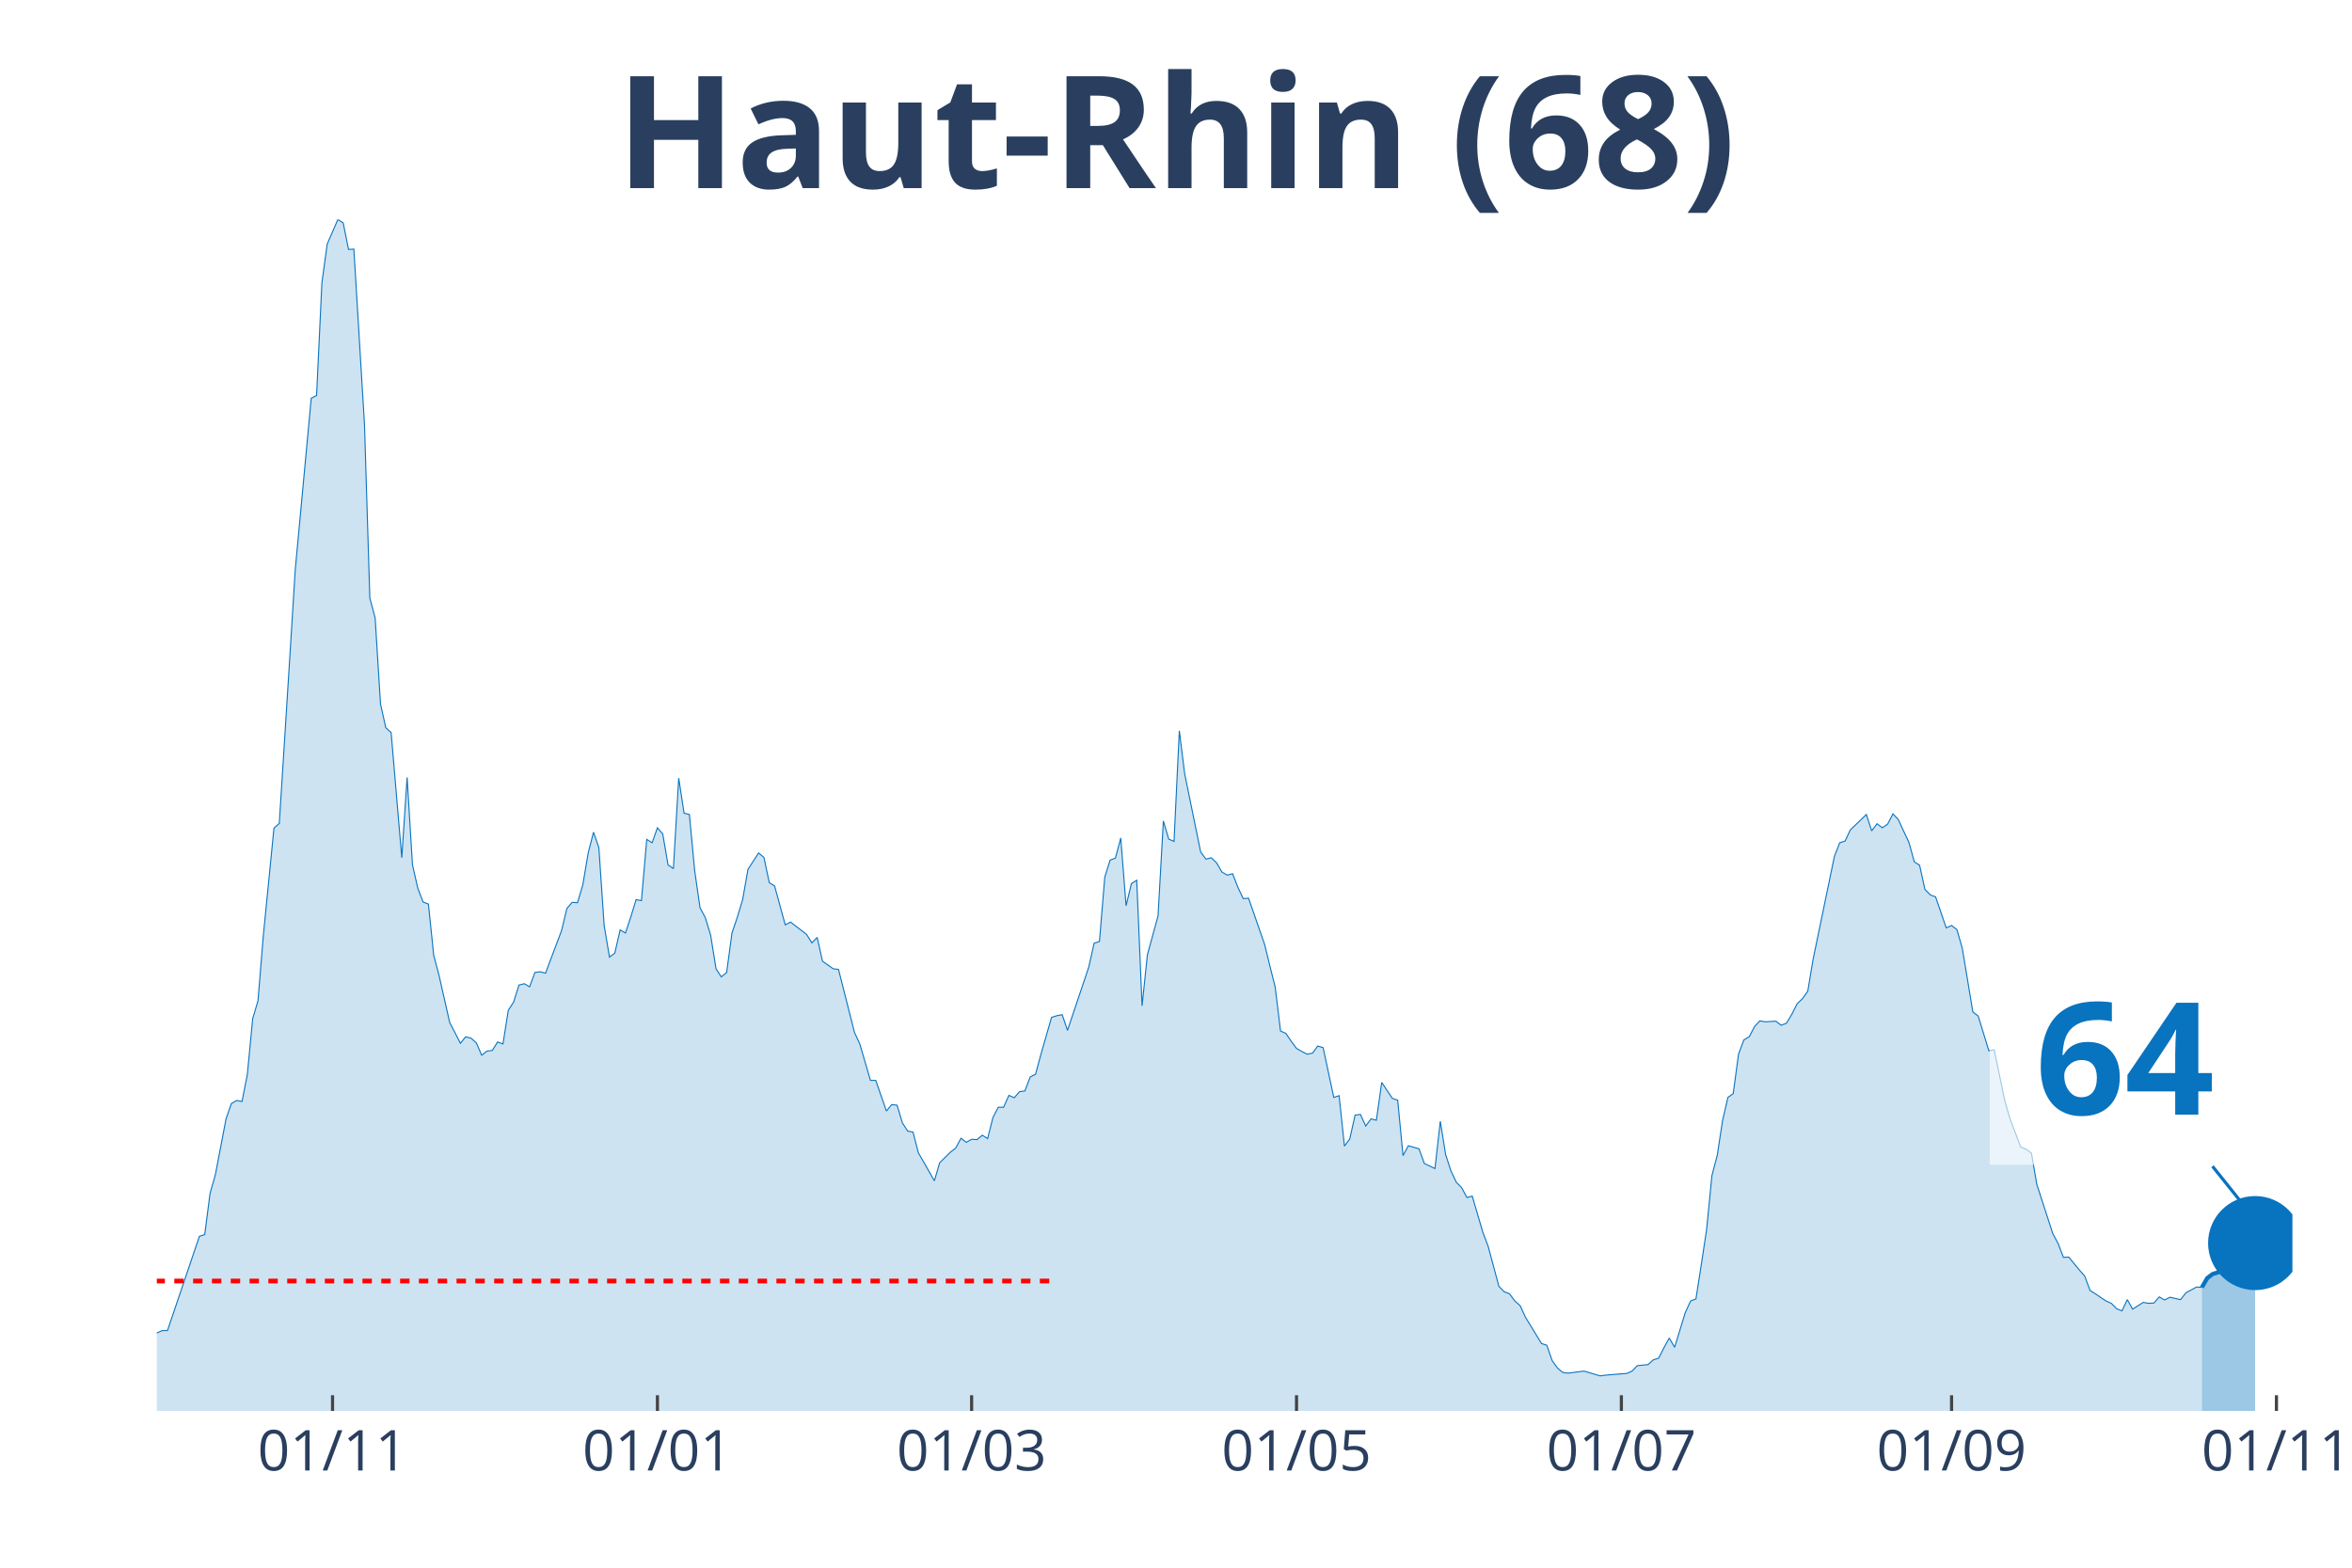
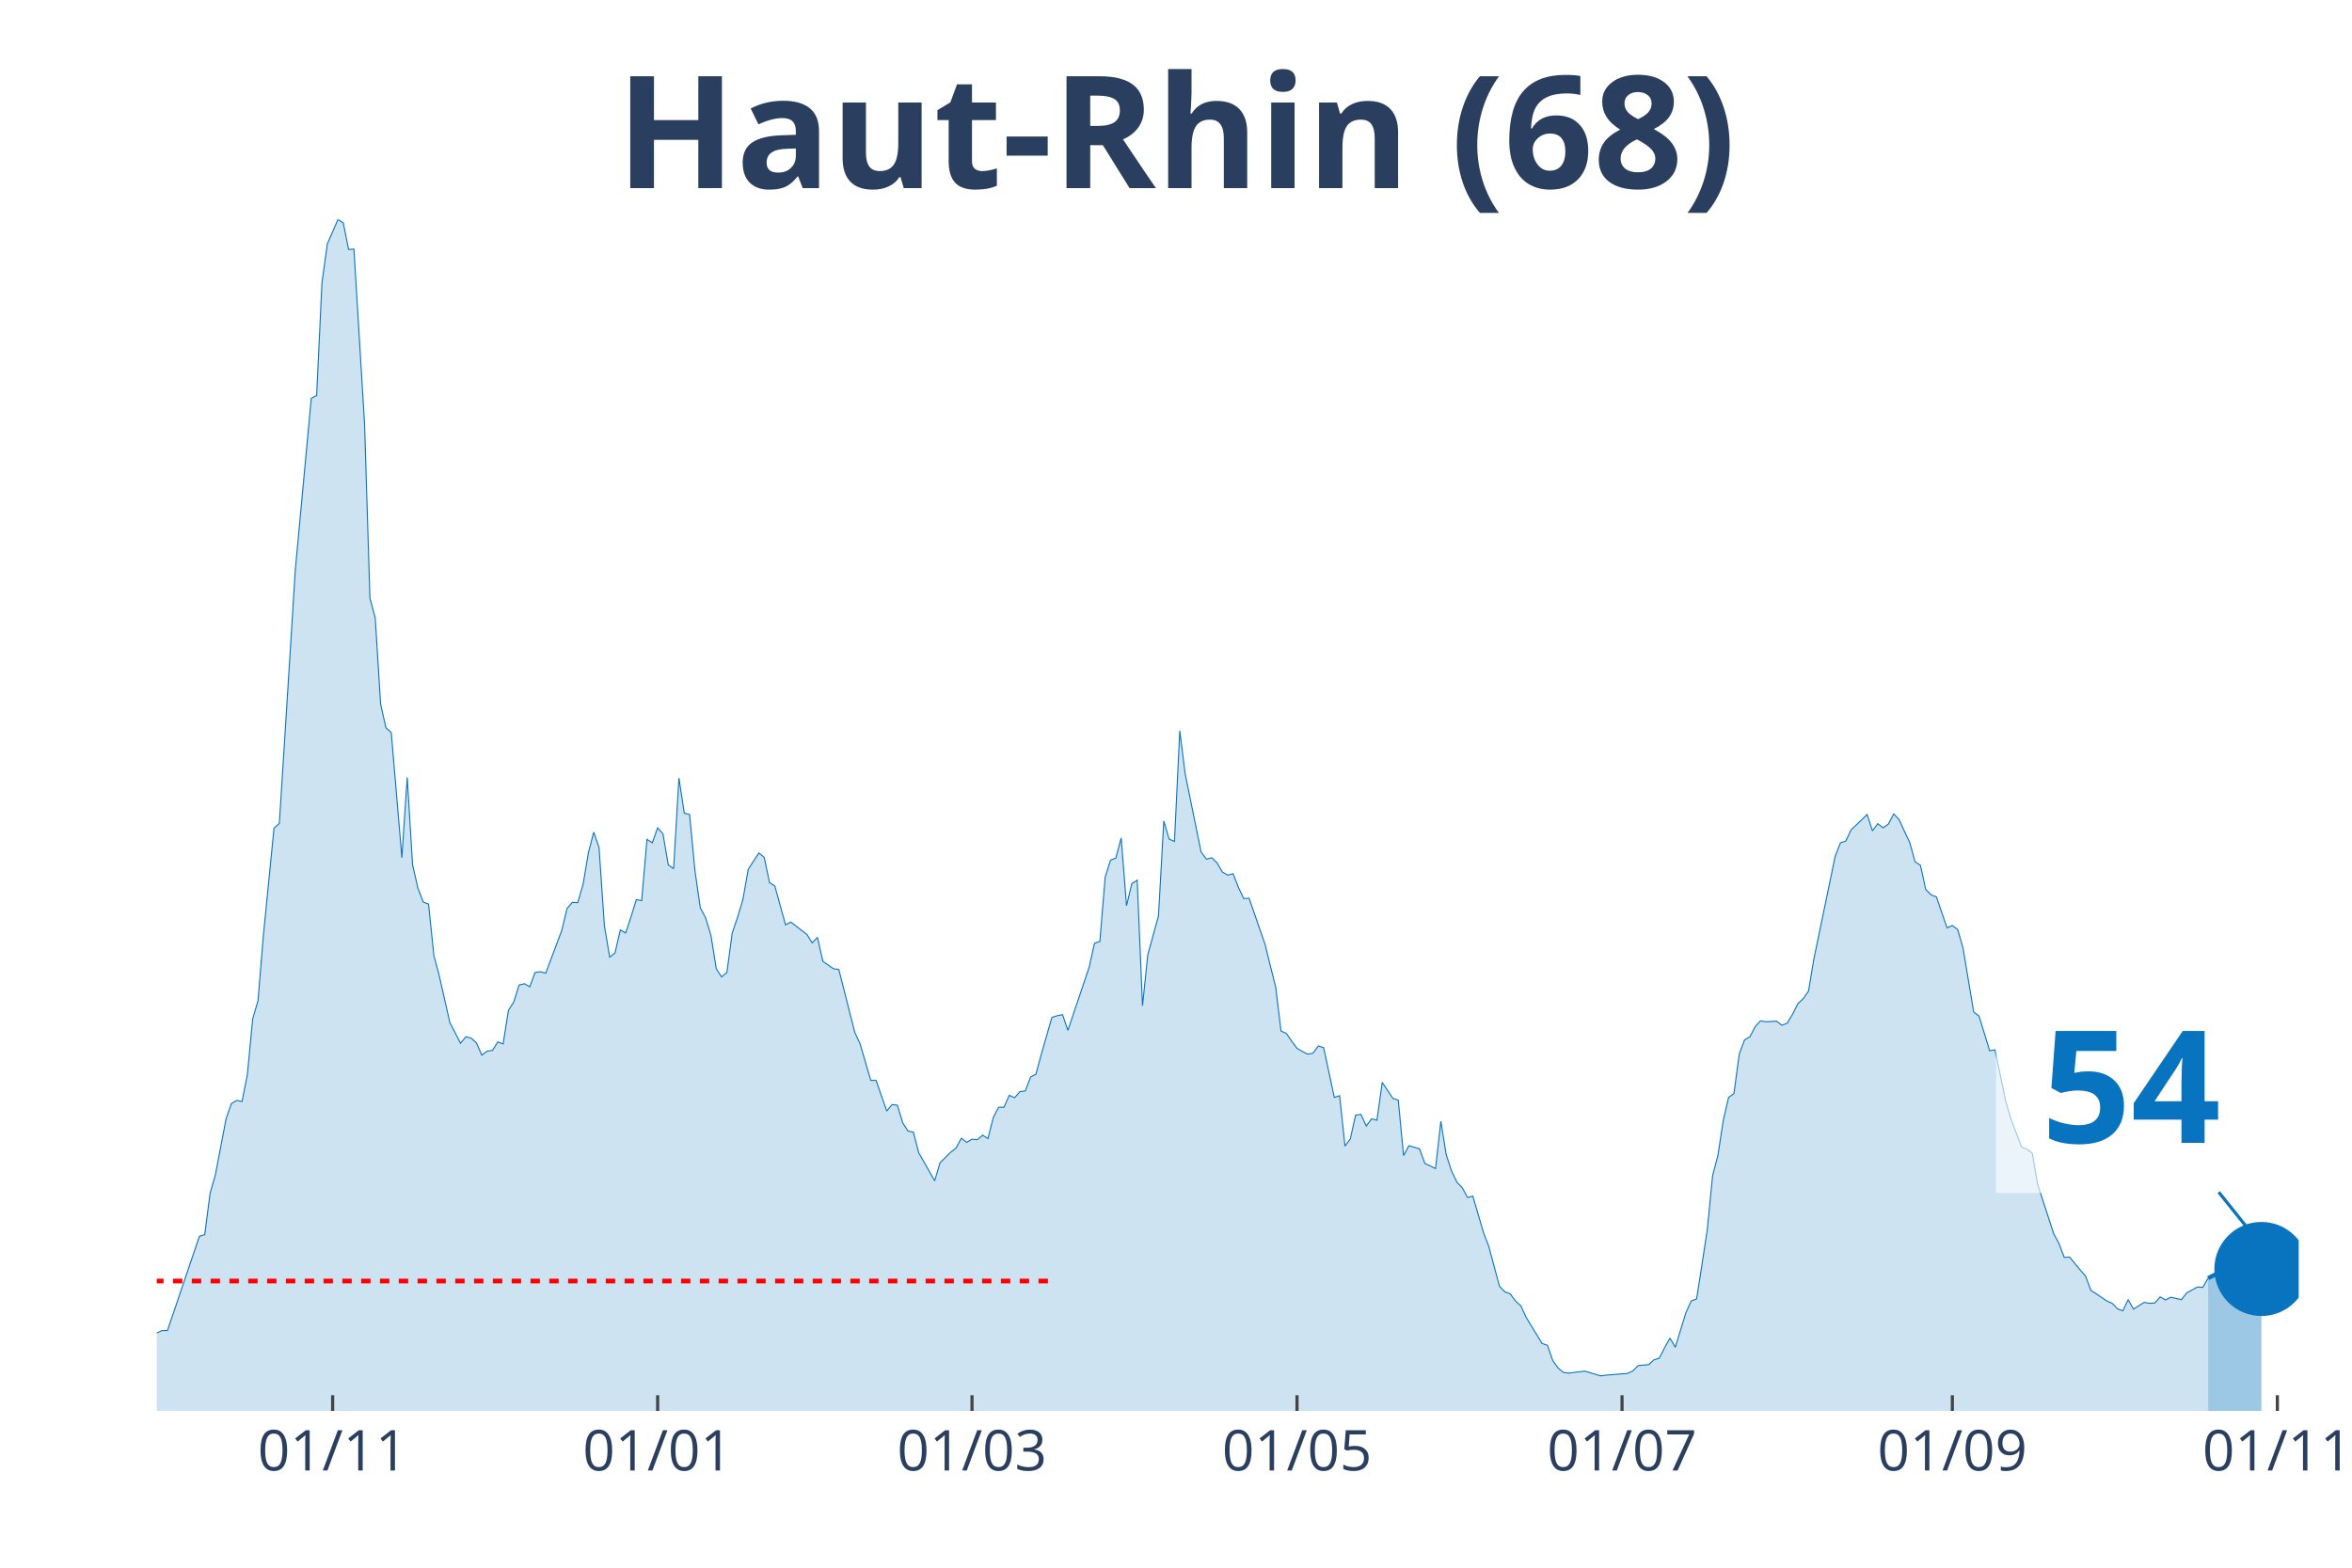
<svg xmlns="http://www.w3.org/2000/svg" class="main-svg" width="1125" height="750" style="" viewBox="0 0 750 500">
  <rect x="0" y="0" width="750" height="500" style="fill: rgb(0, 0, 0); fill-opacity: 0;" />
-   <defs id="defs-e24653">
+   <defs id="defs-5360a7">
    <g class="clips">
-       <clipPath id="clipe24653xyplot" class="plotclip">
-         <rect width="681" height="380" />
+       <clipPath id="clip5360a7xyplot" class="plotclip">
+         <rect width="683" height="380" />
      </clipPath>
-       <clipPath class="axesclip" id="clipe24653x">
-         <rect x="50" y="0" width="681" height="500" />
+       <clipPath class="axesclip" id="clip5360a7x">
+         <rect x="50" y="0" width="683" height="500" />
      </clipPath>
-       <clipPath class="axesclip" id="clipe24653y">
+       <clipPath class="axesclip" id="clip5360a7y">
        <rect x="0" y="70" width="750" height="380" />
      </clipPath>
-       <clipPath class="axesclip" id="clipe24653xy">
-         <rect x="50" y="70" width="681" height="380" />
+       <clipPath class="axesclip" id="clip5360a7xy">
+         <rect x="50" y="70" width="683" height="380" />
      </clipPath>
    </g>
    <g class="gradients" />
  </defs>
  <g class="bglayer">
-     <rect class="bg" x="50" y="70" width="681" height="380" style="fill: rgb(0, 0, 0); fill-opacity: 0; stroke-width: 0;" />
+     <rect class="bg" x="50" y="70" width="683" height="380" style="fill: rgb(0, 0, 0); fill-opacity: 0; stroke-width: 0;" />
  </g>
  <g class="layer-below">
    <g class="imagelayer" />
    <g class="shapelayer" />
  </g>
  <g class="cartesianlayer">
    <g class="subplot xy">
      <g class="layer-subplot">
        <g class="shapelayer" />
        <g class="imagelayer" />
      </g>
      <g class="gridlayer">
        <g class="x">
-           <path class="xgrid crisp" transform="translate(106.04,0)" d="M0,70v380" style="stroke: rgb(255, 255, 255); stroke-opacity: 1; stroke-width: 1px;" />
-           <path class="xgrid crisp" transform="translate(209.64,0)" d="M0,70v380" style="stroke: rgb(255, 255, 255); stroke-opacity: 1; stroke-width: 1px;" />
-           <path class="xgrid crisp" transform="translate(309.83,0)" d="M0,70v380" style="stroke: rgb(255, 255, 255); stroke-opacity: 1; stroke-width: 1px;" />
-           <path class="xgrid crisp" transform="translate(413.43,0)" d="M0,70v380" style="stroke: rgb(255, 255, 255); stroke-opacity: 1; stroke-width: 1px;" />
-           <path class="xgrid crisp" transform="translate(517.02,0)" d="M0,70v380" style="stroke: rgb(255, 255, 255); stroke-opacity: 1; stroke-width: 1px;" />
-           <path class="xgrid crisp" transform="translate(622.31,0)" d="M0,70v380" style="stroke: rgb(255, 255, 255); stroke-opacity: 1; stroke-width: 1px;" />
-           <path class="xgrid crisp" transform="translate(725.91,0)" d="M0,70v380" style="stroke: rgb(255, 255, 255); stroke-opacity: 1; stroke-width: 1px;" />
+           <path class="xgrid crisp" transform="translate(106.07,0)" d="M0,70v380" style="stroke: rgb(255, 255, 255); stroke-opacity: 1; stroke-width: 1px;" />
+           <path class="xgrid crisp" transform="translate(209.71,0)" d="M0,70v380" style="stroke: rgb(255, 255, 255); stroke-opacity: 1; stroke-width: 1px;" />
+           <path class="xgrid crisp" transform="translate(309.95,0)" d="M0,70v380" style="stroke: rgb(255, 255, 255); stroke-opacity: 1; stroke-width: 1px;" />
+           <path class="xgrid crisp" transform="translate(413.59,0)" d="M0,70v380" style="stroke: rgb(255, 255, 255); stroke-opacity: 1; stroke-width: 1px;" />
+           <path class="xgrid crisp" transform="translate(517.23,0)" d="M0,70v380" style="stroke: rgb(255, 255, 255); stroke-opacity: 1; stroke-width: 1px;" />
+           <path class="xgrid crisp" transform="translate(622.56,0)" d="M0,70v380" style="stroke: rgb(255, 255, 255); stroke-opacity: 1; stroke-width: 1px;" />
+           <path class="xgrid crisp" transform="translate(726.2,0)" d="M0,70v380" style="stroke: rgb(255, 255, 255); stroke-opacity: 1; stroke-width: 1px;" />
        </g>
        <g class="y" />
      </g>
      <g class="zerolinelayer" />
      <path class="xlines-below" />
      <path class="ylines-below" />
      <g class="overlines-below" />
      <g class="xaxislayer-below" />
      <g class="yaxislayer-below" />
      <g class="overaxes-below" />
-       <g class="plot" transform="translate(50, 70)" clip-path="url('#clipe24653xyplot')">
+       <g class="plot" transform="translate(50, 70)" clip-path="url('#clip5360a7xyplot')">
        <g class="scatterlayer mlayer">
-           <g class="trace scatter trace32b9ae" style="stroke-miterlimit: 2;">
+           <g class="trace scatter tracec9d852" style="stroke-miterlimit: 2;">
            <g class="fills">
              <g>
-                 <path class="js-fill" d="M652.13,380L-230.96,380L-230.96,369.9L-227.57,369.25L-225.87,369.79L-220.77,370.77L-219.07,370.66L-215.68,371.97L-213.98,371.86L-208.89,373.05L-207.19,373.7L-202.09,375.55L-200.39,376.31L-169.83,375.55L-168.13,375.11L-149.45,376.09L-147.75,376.74L-134.16,375.11L-132.46,373.05L-129.07,369.25L-127.37,369.14L-123.97,366.75L-122.27,368.71L-117.18,373.16L-115.48,373.16L-110.39,373.27L-108.69,374.03L-105.29,371.64L-103.59,371.64L-98.5,372.07L-96.8,370.55L-93.4,372.07L-91.71,372.18L-88.31,372.29L-86.61,371.53L-84.91,372.29L-83.21,369.9L-79.82,370.23L-78.12,368.71L-73.02,365.67L-71.33,367.08L-59.44,361.33L-57.74,362.19L-52.65,361L-50.95,357.63L-44.15,356.66L-42.46,354.92L-40.76,352.64L-39.06,354.81L-35.66,347.86L-33.97,347.75L-30.57,346.67L-28.87,347.86L-27.17,346.56L-25.47,349.17L-23.78,350.03L-22.08,349.38L-20.38,349.6L-18.68,352.64L-15.28,355.68L-13.59,354.27L-10.19,356.11L-8.49,356.01L-6.79,355.14L-5.09,355.57L-3.4,354.38L-1.7,355.9L1.7,354.38L3.4,354.38L13.59,324.3L15.28,323.76L16.98,310.62L18.68,304.65L22.08,286.85L23.78,281.96L25.47,280.98L27.17,281.31L28.87,272.73L30.57,254.93L32.27,249.17L33.97,228.43L37.36,194.13L39.06,192.61L42.46,138.86L44.15,111.72L49.25,57L50.95,56.13L52.65,20.19L54.34,7.82L57.74,0L59.44,1.09L61.14,9.55L62.84,9.45L66.23,65.47L67.93,120.73L69.63,127.14L71.33,154.5L73.02,162.1L74.72,163.62L78.12,203.57L79.82,177.95L81.52,205.74L83.21,213.23L84.91,217.69L86.61,218.34L88.31,234.73L90.01,241.14L93.4,256.12L95.1,259.38L96.8,262.74L98.5,260.68L100.2,261.11L101.9,262.63L103.59,266.54L105.29,265.24L106.99,265.02L108.69,262.31L110.39,262.96L112.08,252.21L113.78,249.61L115.48,244.18L117.18,243.74L118.88,244.72L120.58,240.16L122.27,239.94L123.97,240.38L125.67,235.82L129.07,226.81L130.77,219.75L132.46,217.79L134.16,217.9L135.86,212.15L137.56,202.05L139.26,195.43L140.96,200.31L142.65,225.18L144.35,235.27L146.05,233.97L147.75,226.59L149.45,227.57L151.14,222.46L152.84,216.93L154.54,217.25L156.24,197.71L157.94,198.79L159.64,194.02L161.33,195.97L163.03,205.85L164.73,207.05L166.43,178.17L168.13,189.35L169.83,189.78L171.52,207.7L173.22,219.53L174.92,222.68L176.62,228.33L178.32,238.97L180.01,241.57L181.71,240.16L183.41,227.57L185.11,222.57L186.81,216.93L188.51,207.26L191.9,202.05L193.6,203.46L195.3,211.5L197,212.58L200.39,224.96L202.09,224.09L207.19,228L208.89,230.71L210.58,228.98L212.28,236.58L215.68,238.97L217.38,239.18L222.47,259.27L224.17,262.96L227.57,274.58L229.26,274.58L232.66,284.35L234.36,282.29L236.06,282.5L237.76,288.15L239.45,290.75L241.15,291.08L242.85,297.7L244.55,300.63L247.95,306.61L249.64,300.85L253.04,297.49L254.74,296.18L256.44,293.03L258.13,294.34L259.83,293.36L261.53,293.47L263.23,292.06L264.93,293.14L266.63,286.41L268.32,283.15L270.02,283.15L271.72,279.35L273.42,280.11L275.12,278.16L276.82,277.94L278.51,273.49L280.21,272.62L281.91,266.33L285.31,254.49L287,253.95L288.7,253.62L290.4,258.62L297.19,238.42L298.89,230.82L300.59,230.28L302.29,209.76L303.99,204.33L305.69,203.68L307.38,197.27L309.08,218.88L310.78,211.82L312.48,210.74L314.18,250.8L315.88,234.51L319.27,222.14L320.97,191.85L322.67,197.6L324.37,198.36L326.06,163.07L327.76,176.75L332.86,201.73L334.56,204.01L336.25,203.57L337.95,205.2L339.65,208.13L341.35,209.11L343.05,208.67L344.75,213.02L346.44,216.6L348.14,216.49L353.24,231.15L354.94,238.1L356.63,244.83L358.33,258.83L360.03,259.59L361.73,262.09L363.43,264.37L365.12,265.35L366.82,266.22L368.52,265.89L370.22,263.61L371.92,264.15L375.31,280.01L377.01,279.46L378.71,295.53L380.41,293.25L382.11,285.65L383.81,285.43L385.5,289.13L387.2,286.85L388.9,287.28L390.6,275.23L394,280.33L395.69,280.87L397.39,298.57L399.09,295.42L402.49,296.4L404.18,301.07L407.58,302.7L409.28,287.61L410.98,298.25L412.68,303.46L414.37,307.04L416.07,308.78L417.77,311.93L419.47,311.49L422.87,323.11L424.56,327.56L427.96,340.26L429.66,342L431.36,342.65L433.05,344.93L434.75,346.45L436.45,350.14L441.55,358.5L443.24,359.05L444.94,363.93L446.64,366.32L448.34,367.73L450.04,367.95L453.43,367.51L455.13,367.3L460.23,368.82L461.93,368.6L467.02,368.17L468.72,368.06L470.42,367.3L472.11,365.56L475.51,365.23L477.21,363.71L478.91,363.17L480.61,359.81L482.3,356.77L484,359.7L487.4,348.62L489.1,344.93L490.8,344.28L492.49,333.42L494.19,322.24L495.89,304.98L497.59,298.46L499.29,287.39L500.99,280.01L502.68,278.81L504.38,266.22L506.08,261.66L507.78,260.68L509.48,257.42L511.17,255.58L512.87,255.9L516.27,255.69L517.97,256.99L519.67,256.34L521.36,253.51L523.06,250.15L524.76,248.52L526.46,246.13L528.16,235.93L534.95,203.14L536.65,198.79L538.35,198.25L540.04,194.67L545.14,189.78L546.84,194.99L548.54,192.71L550.23,194.02L551.93,192.82L553.63,189.57L555.33,191.41L557.03,195.1L558.73,198.69L560.42,204.87L562.12,205.96L563.82,213.67L565.52,215.41L567.22,216.06L570.61,225.94L572.31,225.18L574.01,226.48L575.71,232.34L579.1,252.75L580.8,254.06L584.2,265.13L585.9,264.81L589.29,281.09L590.99,286.95L594.39,295.86L596.09,296.51L597.79,297.81L599.48,307.69L604.58,323.43L606.28,326.58L607.98,331.03L609.67,330.93L613.07,335.05L614.77,337.01L616.47,341.57L618.16,342.65L621.56,344.93L623.26,345.69L624.96,347.43L626.66,348.08L628.35,344.5L630.05,347.54L633.45,345.37L635.15,345.69L636.85,345.58L638.54,343.63L640.24,344.61L641.94,343.74L645.34,344.5L647.03,342.33L650.43,340.48L652.13,340.59" style="fill: rgb(8, 115, 191); fill-opacity: 0.2; stroke-width: 0;" />
+                 <path class="js-fill" d="M654.12,380L-231.06,380L-231.06,369.9L-227.67,369.25L-225.97,369.79L-220.87,370.77L-219.17,370.66L-215.77,371.97L-214.07,371.86L-208.98,373.05L-207.28,373.7L-202.18,375.55L-200.48,376.31L-169.9,375.55L-168.2,375.11L-149.51,376.09L-147.81,376.74L-134.22,375.11L-132.52,373.05L-129.12,369.25L-127.43,369.14L-124.03,366.75L-122.33,368.71L-117.23,373.16L-115.53,373.16L-110.44,373.27L-108.74,374.03L-105.34,371.64L-103.64,371.64L-98.54,372.07L-96.84,370.55L-93.45,372.07L-91.75,372.18L-88.35,372.29L-86.65,371.53L-84.95,372.29L-83.25,369.9L-79.85,370.23L-78.15,368.71L-73.06,365.67L-71.36,367.08L-59.47,361.33L-57.77,362.19L-52.67,361L-50.97,357.63L-44.17,356.66L-42.48,354.92L-40.78,352.64L-39.08,354.81L-35.68,347.86L-33.98,347.75L-30.58,346.67L-28.88,347.86L-27.18,346.56L-25.49,349.17L-23.79,350.03L-22.09,349.38L-20.39,349.6L-18.69,352.64L-15.29,355.68L-13.59,354.27L-10.19,356.11L-8.5,356.01L-6.8,355.14L-5.1,355.57L-3.4,354.38L-1.7,355.9L1.7,354.38L3.4,354.38L13.59,324.3L15.29,323.76L16.99,310.62L18.69,304.65L22.09,286.85L23.79,281.96L25.49,280.98L27.18,281.31L28.88,272.73L30.58,254.93L32.28,249.17L33.98,228.43L37.38,194.13L39.08,192.61L42.48,138.86L44.17,111.72L49.27,57L50.97,56.13L52.67,20.19L54.37,7.82L57.77,0L59.47,1.09L61.16,9.55L62.86,9.45L66.26,65.47L67.96,120.73L69.66,127.14L71.36,154.5L73.06,162.1L74.76,163.62L78.15,203.57L79.85,177.95L81.55,205.74L83.25,213.23L84.95,217.69L86.65,218.34L88.35,234.73L90.05,241.14L93.45,256.12L95.14,259.38L96.84,262.74L98.54,260.68L100.24,261.11L101.94,262.63L103.64,266.54L105.34,265.24L107.04,265.02L108.74,262.31L110.44,262.96L112.13,252.21L113.83,249.61L115.53,244.18L117.23,243.74L118.93,244.72L120.63,240.16L122.33,239.94L124.03,240.38L125.73,235.82L129.12,226.81L130.82,219.75L132.52,217.79L134.22,217.9L135.92,212.15L137.62,202.05L139.32,195.43L141.02,200.31L142.72,225.18L144.42,235.27L146.11,233.97L147.81,226.59L149.51,227.57L151.21,222.46L152.91,216.93L154.61,217.25L156.31,197.71L158.01,198.79L159.71,194.02L161.41,195.97L163.1,205.85L164.8,207.05L166.5,178.17L168.2,189.35L169.9,189.78L171.6,207.7L173.3,219.53L175,222.68L176.7,228.33L178.4,238.97L180.09,241.57L181.79,240.16L183.49,227.57L185.19,222.57L186.89,216.93L188.59,207.26L191.99,202.05L193.69,203.46L195.39,211.5L197.08,212.58L200.48,224.96L202.18,224.09L207.28,228L208.98,230.71L210.68,228.98L212.38,236.58L215.77,238.97L217.47,239.18L222.57,259.27L224.27,262.96L227.67,274.58L229.37,274.58L232.76,284.35L234.46,282.29L236.16,282.5L237.86,288.15L239.56,290.75L241.26,291.08L242.96,297.7L244.66,300.63L248.05,306.61L249.75,300.85L253.15,297.49L254.85,296.18L256.55,293.03L258.25,294.34L259.95,293.36L261.65,293.47L263.35,292.06L265.04,293.14L266.74,286.41L268.44,283.15L270.14,283.15L271.84,279.35L273.54,280.11L275.24,278.16L276.94,277.94L278.64,273.49L280.34,272.62L282.03,266.33L285.43,254.49L287.13,253.95L288.83,253.62L290.53,258.62L297.33,238.42L299.02,230.82L300.72,230.28L302.42,209.76L304.12,204.33L305.82,203.68L307.52,197.27L309.22,218.88L310.92,211.82L312.62,210.74L314.32,250.8L316.01,234.51L319.41,222.14L321.11,191.85L322.81,197.6L324.51,198.36L326.21,163.07L327.91,176.75L333,201.73L334.7,204.01L336.4,203.57L338.1,205.2L339.8,208.13L341.5,209.11L343.2,208.67L344.9,213.02L346.6,216.6L348.3,216.49L353.39,231.15L355.09,238.1L356.79,244.83L358.49,258.83L360.19,259.59L361.89,262.09L363.59,264.37L365.29,265.35L366.99,266.22L368.68,265.89L370.38,263.61L372.08,264.15L375.48,280.01L377.18,279.46L378.88,295.53L380.58,293.25L382.28,285.65L383.98,285.43L385.67,289.13L387.37,286.85L389.07,287.28L390.77,275.23L394.17,280.33L395.87,280.87L397.57,298.57L399.27,295.42L402.66,296.4L404.36,301.07L407.76,302.7L409.46,287.61L411.16,298.25L412.86,303.46L414.56,307.04L416.26,308.78L417.96,311.93L419.65,311.49L423.05,323.11L424.75,327.56L428.15,340.26L429.85,342L431.55,342.65L433.25,344.93L434.95,346.45L436.64,350.14L441.74,358.5L443.44,359.05L445.14,363.93L446.84,366.32L448.54,367.73L450.24,367.95L453.63,367.51L455.33,367.3L460.43,368.82L462.13,368.6L467.23,368.17L468.93,368.06L470.62,367.3L472.32,365.56L475.72,365.23L477.42,363.71L479.12,363.17L480.82,359.81L482.52,356.77L484.22,359.7L487.61,348.62L489.31,344.93L491.01,344.28L492.71,333.42L494.41,322.24L496.11,304.98L497.81,298.46L499.51,287.39L501.21,280.01L502.91,278.81L504.6,266.22L506.3,261.66L508,260.68L509.7,257.42L511.4,255.58L513.1,255.9L516.5,255.69L518.2,256.99L519.9,256.34L521.59,253.51L523.29,250.15L524.99,248.52L526.69,246.13L528.39,235.93L535.19,203.14L536.89,198.79L538.58,198.25L540.28,194.67L545.38,189.78L547.08,194.99L548.78,192.71L550.48,194.02L552.18,192.82L553.88,189.57L555.57,191.41L557.27,195.1L558.97,198.69L560.67,204.87L562.37,205.96L564.07,213.67L565.77,215.41L567.47,216.06L570.87,225.94L572.56,225.18L574.26,226.48L575.96,232.34L579.36,252.75L581.06,254.06L584.46,265.13L586.16,264.81L589.55,281.09L591.25,286.95L594.65,295.86L596.35,296.51L598.05,297.81L599.75,307.69L604.85,323.43L606.54,326.58L608.24,331.03L609.94,330.93L613.34,335.05L615.04,337.01L616.74,341.57L618.44,342.65L621.84,344.93L623.53,345.69L625.23,347.43L626.93,348.08L628.63,344.5L630.33,347.54L633.73,345.37L635.43,345.69L637.13,345.58L638.83,343.63L640.52,344.61L642.22,343.74L645.62,344.5L647.32,342.33L650.72,340.48L652.42,340.59L654.12,337.66" style="fill: rgb(8, 115, 191); fill-opacity: 0.2; stroke-width: 0;" />
              </g>
            </g>
            <g class="errorbars" />
            <g class="lines">
-               <path class="js-line" d="M-230.96,369.9L-227.57,369.25L-225.87,369.79L-220.77,370.77L-219.07,370.66L-215.68,371.97L-213.98,371.86L-208.89,373.05L-207.19,373.7L-202.09,375.55L-200.39,376.31L-169.83,375.55L-168.13,375.11L-149.45,376.09L-147.75,376.74L-134.16,375.11L-132.46,373.05L-129.07,369.25L-127.37,369.14L-123.97,366.75L-122.27,368.71L-117.18,373.16L-115.48,373.16L-110.39,373.27L-108.69,374.03L-105.29,371.64L-103.59,371.64L-98.5,372.07L-96.8,370.55L-93.4,372.07L-91.71,372.18L-88.31,372.29L-86.61,371.53L-84.91,372.29L-83.21,369.9L-79.82,370.23L-78.12,368.71L-73.02,365.67L-71.33,367.08L-59.44,361.33L-57.74,362.19L-52.65,361L-50.95,357.63L-44.15,356.66L-42.46,354.92L-40.76,352.64L-39.06,354.81L-35.66,347.86L-33.97,347.75L-30.57,346.67L-28.87,347.86L-27.17,346.56L-25.47,349.17L-23.78,350.03L-22.08,349.38L-20.38,349.6L-18.68,352.64L-15.28,355.68L-13.59,354.27L-10.19,356.11L-8.49,356.01L-6.79,355.14L-5.09,355.57L-3.4,354.38L-1.7,355.9L1.7,354.38L3.4,354.38L13.59,324.3L15.28,323.76L16.98,310.62L18.68,304.65L22.08,286.85L23.78,281.96L25.47,280.98L27.17,281.31L28.87,272.73L30.57,254.93L32.27,249.17L33.97,228.43L37.36,194.13L39.06,192.61L42.46,138.86L44.15,111.72L49.25,57L50.95,56.13L52.65,20.19L54.34,7.82L57.74,0L59.44,1.09L61.14,9.55L62.84,9.45L66.23,65.47L67.93,120.73L69.63,127.14L71.33,154.5L73.02,162.1L74.72,163.62L78.12,203.57L79.82,177.95L81.52,205.74L83.21,213.23L84.91,217.69L86.61,218.34L88.31,234.73L90.01,241.14L93.4,256.12L95.1,259.38L96.8,262.74L98.5,260.68L100.2,261.11L101.9,262.63L103.59,266.54L105.29,265.24L106.99,265.02L108.69,262.31L110.39,262.96L112.08,252.21L113.78,249.61L115.48,244.18L117.18,243.74L118.88,244.72L120.58,240.16L122.27,239.94L123.97,240.38L125.67,235.82L129.07,226.81L130.77,219.75L132.46,217.79L134.16,217.9L135.86,212.15L137.56,202.05L139.26,195.43L140.96,200.31L142.65,225.18L144.35,235.27L146.05,233.97L147.75,226.59L149.45,227.57L151.14,222.46L152.84,216.93L154.54,217.25L156.24,197.71L157.94,198.79L159.64,194.02L161.33,195.97L163.03,205.85L164.73,207.05L166.43,178.17L168.13,189.35L169.83,189.78L171.52,207.7L173.22,219.53L174.92,222.68L176.62,228.33L178.32,238.97L180.01,241.57L181.71,240.16L183.41,227.57L185.11,222.57L186.81,216.93L188.51,207.26L191.9,202.05L193.6,203.46L195.3,211.5L197,212.58L200.39,224.96L202.09,224.09L207.19,228L208.89,230.71L210.58,228.98L212.28,236.58L215.68,238.97L217.38,239.18L222.47,259.27L224.17,262.96L227.57,274.58L229.26,274.58L232.66,284.35L234.36,282.29L236.06,282.5L237.76,288.15L239.45,290.75L241.15,291.08L242.85,297.7L244.55,300.63L247.95,306.61L249.64,300.85L253.04,297.49L254.74,296.18L256.44,293.03L258.13,294.34L259.83,293.36L261.53,293.47L263.23,292.06L264.93,293.14L266.63,286.41L268.32,283.15L270.02,283.15L271.72,279.35L273.42,280.11L275.12,278.16L276.82,277.94L278.51,273.49L280.21,272.62L281.91,266.33L285.31,254.49L287,253.95L288.7,253.62L290.4,258.62L297.19,238.42L298.89,230.82L300.59,230.28L302.29,209.76L303.99,204.33L305.69,203.68L307.38,197.27L309.08,218.88L310.78,211.82L312.48,210.74L314.18,250.8L315.88,234.51L319.27,222.14L320.97,191.85L322.67,197.6L324.37,198.36L326.06,163.07L327.76,176.75L332.86,201.73L334.56,204.01L336.25,203.57L337.95,205.2L339.65,208.13L341.35,209.11L343.05,208.67L344.75,213.02L346.44,216.6L348.14,216.49L353.24,231.15L354.94,238.1L356.63,244.83L358.33,258.83L360.03,259.59L361.73,262.09L363.43,264.37L365.12,265.35L366.82,266.22L368.52,265.89L370.22,263.61L371.92,264.15L375.31,280.01L377.01,279.46L378.71,295.53L380.41,293.25L382.11,285.65L383.81,285.43L385.5,289.13L387.2,286.85L388.9,287.28L390.6,275.23L394,280.33L395.69,280.87L397.39,298.57L399.09,295.42L402.49,296.4L404.18,301.07L407.58,302.7L409.28,287.61L410.98,298.25L412.68,303.46L414.37,307.04L416.07,308.78L417.77,311.93L419.47,311.49L422.87,323.11L424.56,327.56L427.96,340.26L429.66,342L431.36,342.65L433.05,344.93L434.75,346.45L436.45,350.14L441.55,358.5L443.24,359.05L444.94,363.93L446.64,366.32L448.34,367.73L450.04,367.95L453.43,367.51L455.13,367.3L460.23,368.82L461.93,368.6L467.02,368.17L468.72,368.06L470.42,367.3L472.11,365.56L475.51,365.23L477.21,363.71L478.91,363.17L480.61,359.81L482.3,356.77L484,359.7L487.4,348.62L489.1,344.93L490.8,344.28L492.49,333.42L494.19,322.24L495.89,304.98L497.59,298.46L499.29,287.39L500.99,280.01L502.68,278.81L504.38,266.22L506.08,261.66L507.78,260.68L509.48,257.42L511.17,255.58L512.87,255.9L516.27,255.69L517.97,256.99L519.67,256.34L521.36,253.51L523.06,250.15L524.76,248.52L526.46,246.13L528.16,235.93L534.95,203.14L536.65,198.79L538.35,198.25L540.04,194.67L545.14,189.78L546.84,194.99L548.54,192.71L550.23,194.02L551.93,192.82L553.63,189.57L555.33,191.41L557.03,195.1L558.73,198.69L560.42,204.87L562.12,205.96L563.82,213.67L565.52,215.41L567.22,216.06L570.61,225.94L572.31,225.18L574.01,226.48L575.71,232.34L579.1,252.75L580.8,254.06L584.2,265.13L585.9,264.81L589.29,281.09L590.99,286.95L594.39,295.86L596.09,296.51L597.79,297.81L599.48,307.69L604.58,323.43L606.28,326.58L607.98,331.03L609.67,330.93L613.07,335.05L614.77,337.01L616.47,341.57L618.16,342.65L621.56,344.93L623.26,345.69L624.96,347.43L626.66,348.08L628.35,344.5L630.05,347.54L633.45,345.37L635.15,345.69L636.85,345.58L638.54,343.63L640.24,344.61L641.94,343.74L645.34,344.5L647.03,342.33L650.43,340.48L652.13,340.59" style="vector-effect: non-scaling-stroke; fill: none; stroke: rgb(8, 115, 191); stroke-opacity: 1; stroke-width: 0.5px; opacity: 1;" />
+               <path class="js-line" d="M-231.06,369.9L-227.67,369.25L-225.97,369.79L-220.87,370.77L-219.17,370.66L-215.77,371.97L-214.07,371.86L-208.98,373.05L-207.28,373.7L-202.18,375.55L-200.48,376.31L-169.9,375.55L-168.2,375.11L-149.51,376.09L-147.81,376.74L-134.22,375.11L-132.52,373.05L-129.12,369.25L-127.43,369.14L-124.03,366.75L-122.33,368.71L-117.23,373.16L-115.53,373.16L-110.44,373.27L-108.74,374.03L-105.34,371.64L-103.64,371.64L-98.54,372.07L-96.84,370.55L-93.45,372.07L-91.75,372.18L-88.35,372.29L-86.65,371.53L-84.95,372.29L-83.25,369.9L-79.85,370.23L-78.15,368.71L-73.06,365.67L-71.36,367.08L-59.47,361.33L-57.77,362.19L-52.67,361L-50.97,357.63L-44.17,356.66L-42.48,354.92L-40.78,352.64L-39.08,354.81L-35.68,347.86L-33.98,347.75L-30.58,346.67L-28.88,347.86L-27.18,346.56L-25.49,349.17L-23.79,350.03L-22.09,349.38L-20.39,349.6L-18.69,352.64L-15.29,355.68L-13.59,354.27L-10.19,356.11L-8.5,356.01L-6.8,355.14L-5.1,355.57L-3.4,354.38L-1.7,355.9L1.7,354.38L3.4,354.38L13.59,324.3L15.29,323.76L16.99,310.62L18.69,304.65L22.09,286.85L23.79,281.96L25.49,280.98L27.18,281.31L28.88,272.73L30.58,254.93L32.28,249.17L33.98,228.43L37.38,194.13L39.08,192.61L42.48,138.86L44.17,111.72L49.27,57L50.97,56.13L52.67,20.19L54.37,7.82L57.77,0L59.47,1.09L61.16,9.55L62.86,9.45L66.26,65.47L67.96,120.73L69.66,127.14L71.36,154.5L73.06,162.1L74.76,163.62L78.15,203.57L79.85,177.95L81.55,205.74L83.25,213.23L84.95,217.69L86.65,218.34L88.35,234.73L90.05,241.14L93.45,256.12L95.14,259.38L96.84,262.74L98.54,260.68L100.24,261.11L101.94,262.63L103.64,266.54L105.34,265.24L107.04,265.02L108.74,262.31L110.44,262.96L112.13,252.21L113.83,249.61L115.53,244.18L117.23,243.74L118.93,244.72L120.63,240.16L122.33,239.94L124.03,240.38L125.73,235.82L129.12,226.81L130.82,219.75L132.52,217.79L134.22,217.9L135.92,212.15L137.62,202.05L139.32,195.43L141.02,200.31L142.72,225.18L144.42,235.27L146.11,233.97L147.81,226.59L149.51,227.57L151.21,222.46L152.91,216.93L154.61,217.25L156.31,197.71L158.01,198.79L159.71,194.02L161.41,195.97L163.1,205.85L164.8,207.05L166.5,178.17L168.2,189.35L169.9,189.78L171.6,207.7L173.3,219.53L175,222.68L176.7,228.33L178.4,238.97L180.09,241.57L181.79,240.16L183.49,227.57L185.19,222.57L186.89,216.93L188.59,207.26L191.99,202.05L193.69,203.46L195.39,211.5L197.08,212.58L200.48,224.96L202.18,224.09L207.28,228L208.98,230.71L210.68,228.98L212.38,236.58L215.77,238.97L217.47,239.18L222.57,259.27L224.27,262.96L227.67,274.58L229.37,274.58L232.76,284.35L234.46,282.29L236.16,282.5L237.86,288.15L239.56,290.75L241.26,291.08L242.96,297.7L244.66,300.63L248.05,306.61L249.75,300.85L253.15,297.49L254.85,296.18L256.55,293.03L258.25,294.34L259.95,293.36L261.65,293.47L263.35,292.06L265.04,293.14L266.74,286.41L268.44,283.15L270.14,283.15L271.84,279.35L273.54,280.11L275.24,278.16L276.94,277.94L278.64,273.49L280.34,272.62L282.03,266.33L285.43,254.49L287.13,253.95L288.83,253.62L290.53,258.62L297.33,238.42L299.02,230.82L300.72,230.28L302.42,209.76L304.12,204.33L305.82,203.68L307.52,197.27L309.22,218.88L310.92,211.82L312.62,210.74L314.32,250.8L316.01,234.51L319.41,222.14L321.11,191.85L322.81,197.6L324.51,198.36L326.21,163.07L327.91,176.75L333,201.73L334.7,204.01L336.4,203.57L338.1,205.2L339.8,208.13L341.5,209.11L343.2,208.67L344.9,213.02L346.6,216.6L348.3,216.49L353.39,231.15L355.09,238.1L356.79,244.83L358.49,258.83L360.19,259.59L361.89,262.09L363.59,264.37L365.29,265.35L366.99,266.22L368.68,265.89L370.38,263.61L372.08,264.15L375.48,280.01L377.18,279.46L378.88,295.53L380.58,293.25L382.28,285.65L383.98,285.43L385.67,289.13L387.37,286.85L389.07,287.28L390.77,275.23L394.17,280.33L395.87,280.87L397.57,298.57L399.27,295.42L402.66,296.4L404.36,301.07L407.76,302.7L409.46,287.61L411.16,298.25L412.86,303.46L414.56,307.04L416.26,308.78L417.96,311.93L419.65,311.49L423.05,323.11L424.75,327.56L428.15,340.26L429.85,342L431.55,342.65L433.25,344.93L434.95,346.45L436.64,350.14L441.74,358.5L443.44,359.05L445.14,363.93L446.84,366.32L448.54,367.73L450.24,367.95L453.63,367.51L455.33,367.3L460.43,368.82L462.13,368.6L467.23,368.17L468.93,368.06L470.62,367.3L472.32,365.56L475.72,365.23L477.42,363.71L479.12,363.17L480.82,359.81L482.52,356.77L484.22,359.7L487.61,348.62L489.31,344.93L491.01,344.28L492.71,333.42L494.41,322.24L496.11,304.98L497.81,298.46L499.51,287.39L501.21,280.01L502.91,278.81L504.6,266.22L506.3,261.66L508,260.68L509.7,257.42L511.4,255.58L513.1,255.9L516.5,255.69L518.2,256.99L519.9,256.34L521.59,253.51L523.29,250.15L524.99,248.52L526.69,246.13L528.39,235.93L535.19,203.14L536.89,198.79L538.58,198.25L540.28,194.67L545.38,189.78L547.08,194.99L548.78,192.71L550.48,194.02L552.18,192.82L553.88,189.57L555.57,191.41L557.27,195.1L558.97,198.69L560.67,204.87L562.37,205.96L564.07,213.67L565.77,215.41L567.47,216.06L570.87,225.94L572.56,225.18L574.26,226.48L575.96,232.34L579.36,252.75L581.06,254.06L584.46,265.13L586.16,264.81L589.55,281.09L591.25,286.95L594.65,295.86L596.35,296.51L598.05,297.81L599.75,307.69L604.85,323.43L606.54,326.58L608.24,331.03L609.94,330.93L613.34,335.05L615.04,337.01L616.74,341.57L618.44,342.65L621.84,344.93L623.53,345.69L625.23,347.43L626.93,348.08L628.63,344.5L630.33,347.54L633.73,345.37L635.43,345.69L637.13,345.58L638.83,343.63L640.52,344.61L642.22,343.74L645.62,344.5L647.32,342.33L650.72,340.48L652.42,340.59L654.12,337.66" style="vector-effect: non-scaling-stroke; fill: none; stroke: rgb(8, 115, 191); stroke-opacity: 1; stroke-width: 0.5px; opacity: 1;" />
            </g>
            <g class="points" />
            <g class="text" />
          </g>
-           <g class="trace scatter trace37eb9b" style="stroke-miterlimit: 2;">
+           <g class="trace scatter tracecf1a8c" style="stroke-miterlimit: 2;">
            <g class="fills">
              <g>
-                 <path class="js-fill" d="M669.11,380L652.13,380L652.13,340.59L653.83,337.66L655.53,336.35L658.92,335.27L660.62,333.97L662.32,333.42L664.02,331.36L665.72,329.95L667.41,327.45L669.11,326.47" style="fill: rgb(8, 115, 191); fill-opacity: 0.4; stroke-width: 0;" />
+                 <path class="js-fill" d="M671.11,380L654.12,380L654.12,337.66L657.51,335.92L659.21,335.27L664.31,331.36L666.01,329.84L667.71,327.23L669.41,326.26L671.11,334.73" style="fill: rgb(8, 115, 191); fill-opacity: 0.4; stroke-width: 0;" />
              </g>
            </g>
            <g class="errorbars" />
            <g class="lines">
-               <path class="js-line" d="M652.13,340.59L653.83,337.66L655.53,336.35L658.92,335.27L660.62,333.97L662.32,333.42L664.02,331.36L665.72,329.95L667.41,327.45L669.11,326.47" style="vector-effect: non-scaling-stroke; fill: none; stroke: rgb(8, 115, 191); stroke-opacity: 1; stroke-width: 2px; opacity: 1;" />
+               <path class="js-line" d="M654.12,337.66L657.51,335.92L659.21,335.27L664.31,331.36L666.01,329.84L667.71,327.23L669.41,326.26L671.11,334.73" style="vector-effect: non-scaling-stroke; fill: none; stroke: rgb(8, 115, 191); stroke-opacity: 1; stroke-width: 2px; opacity: 1;" />
            </g>
            <g class="points" />
            <g class="text" />
          </g>
-           <g class="trace scatter trace5a5b40" style="stroke-miterlimit: 2; opacity: 1;">
+           <g class="trace scatter trace4733eb" style="stroke-miterlimit: 2; opacity: 1;">
            <g class="fills" />
            <g class="errorbars" />
            <g class="lines" />
            <g class="points">
-               <path class="point" transform="translate(669.11,326.47)" d="M15,0A15,15 0 1,1 0,-15A15,15 0 0,1 15,0Z" style="opacity: 1; stroke-width: 0px; fill: rgb(8, 115, 191); fill-opacity: 1;" />
+               <path class="point" transform="translate(671.11,334.73)" d="M15,0A15,15 0 1,1 0,-15A15,15 0 0,1 15,0Z" style="opacity: 1; stroke-width: 0px; fill: rgb(8, 115, 191); fill-opacity: 1;" />
            </g>
            <g class="text" />
          </g>
        </g>
      </g>
      <g class="overplot" />
      <path class="xlines-above crisp" style="fill: none; stroke-width: 1px; stroke: rgb(0, 0, 0); stroke-opacity: 0;" d="" />
      <path class="ylines-above crisp" style="fill: none;" d="M0,0" />
      <g class="overlines-above" />
      <g class="xaxislayer-above">
-         <path class="xtick ticks crisp" d="M0,450v-5" transform="translate(106.04,0)" style="stroke: rgb(68, 68, 68); stroke-opacity: 1; stroke-width: 1px;" />
-         <path class="xtick ticks crisp" d="M0,450v-5" transform="translate(209.64,0)" style="stroke: rgb(68, 68, 68); stroke-opacity: 1; stroke-width: 1px;" />
-         <path class="xtick ticks crisp" d="M0,450v-5" transform="translate(309.83,0)" style="stroke: rgb(68, 68, 68); stroke-opacity: 1; stroke-width: 1px;" />
-         <path class="xtick ticks crisp" d="M0,450v-5" transform="translate(413.43,0)" style="stroke: rgb(68, 68, 68); stroke-opacity: 1; stroke-width: 1px;" />
-         <path class="xtick ticks crisp" d="M0,450v-5" transform="translate(517.02,0)" style="stroke: rgb(68, 68, 68); stroke-opacity: 1; stroke-width: 1px;" />
-         <path class="xtick ticks crisp" d="M0,450v-5" transform="translate(622.31,0)" style="stroke: rgb(68, 68, 68); stroke-opacity: 1; stroke-width: 1px;" />
-         <path class="xtick ticks crisp" d="M0,450v-5" transform="translate(725.91,0)" style="stroke: rgb(68, 68, 68); stroke-opacity: 1; stroke-width: 1px;" />
+         <path class="xtick ticks crisp" d="M0,450v-5" transform="translate(106.07,0)" style="stroke: rgb(68, 68, 68); stroke-opacity: 1; stroke-width: 1px;" />
+         <path class="xtick ticks crisp" d="M0,450v-5" transform="translate(209.71,0)" style="stroke: rgb(68, 68, 68); stroke-opacity: 1; stroke-width: 1px;" />
+         <path class="xtick ticks crisp" d="M0,450v-5" transform="translate(309.95,0)" style="stroke: rgb(68, 68, 68); stroke-opacity: 1; stroke-width: 1px;" />
+         <path class="xtick ticks crisp" d="M0,450v-5" transform="translate(413.59,0)" style="stroke: rgb(68, 68, 68); stroke-opacity: 1; stroke-width: 1px;" />
+         <path class="xtick ticks crisp" d="M0,450v-5" transform="translate(517.23,0)" style="stroke: rgb(68, 68, 68); stroke-opacity: 1; stroke-width: 1px;" />
+         <path class="xtick ticks crisp" d="M0,450v-5" transform="translate(622.56,0)" style="stroke: rgb(68, 68, 68); stroke-opacity: 1; stroke-width: 1px;" />
+         <path class="xtick ticks crisp" d="M0,450v-5" transform="translate(726.2,0)" style="stroke: rgb(68, 68, 68); stroke-opacity: 1; stroke-width: 1px;" />
        <g class="xtick">
-           <text text-anchor="middle" x="0" y="469" transform="translate(106.04,0)" style="font-family: 'Open Sans', verdana, arial, sans-serif; font-size: 18px; fill: rgb(42, 63, 95); fill-opacity: 1; white-space: pre;">01/11</text>
+           <text text-anchor="middle" x="0" y="469" transform="translate(106.07,0)" style="font-family: 'Open Sans', verdana, arial, sans-serif; font-size: 18px; fill: rgb(42, 63, 95); fill-opacity: 1; white-space: pre;">01/11</text>
        </g>
        <g class="xtick">
-           <text text-anchor="middle" x="0" y="469" transform="translate(209.64,0)" style="font-family: 'Open Sans', verdana, arial, sans-serif; font-size: 18px; fill: rgb(42, 63, 95); fill-opacity: 1; white-space: pre;">01/01</text>
+           <text text-anchor="middle" x="0" y="469" transform="translate(209.71,0)" style="font-family: 'Open Sans', verdana, arial, sans-serif; font-size: 18px; fill: rgb(42, 63, 95); fill-opacity: 1; white-space: pre;">01/01</text>
        </g>
        <g class="xtick">
-           <text text-anchor="middle" x="0" y="469" transform="translate(309.83,0)" style="font-family: 'Open Sans', verdana, arial, sans-serif; font-size: 18px; fill: rgb(42, 63, 95); fill-opacity: 1; white-space: pre;">01/03</text>
+           <text text-anchor="middle" x="0" y="469" transform="translate(309.95,0)" style="font-family: 'Open Sans', verdana, arial, sans-serif; font-size: 18px; fill: rgb(42, 63, 95); fill-opacity: 1; white-space: pre;">01/03</text>
        </g>
        <g class="xtick">
-           <text text-anchor="middle" x="0" y="469" transform="translate(413.43,0)" style="font-family: 'Open Sans', verdana, arial, sans-serif; font-size: 18px; fill: rgb(42, 63, 95); fill-opacity: 1; white-space: pre;">01/05</text>
+           <text text-anchor="middle" x="0" y="469" transform="translate(413.59,0)" style="font-family: 'Open Sans', verdana, arial, sans-serif; font-size: 18px; fill: rgb(42, 63, 95); fill-opacity: 1; white-space: pre;">01/05</text>
        </g>
        <g class="xtick">
-           <text text-anchor="middle" x="0" y="469" transform="translate(517.02,0)" style="font-family: 'Open Sans', verdana, arial, sans-serif; font-size: 18px; fill: rgb(42, 63, 95); fill-opacity: 1; white-space: pre;">01/07</text>
+           <text text-anchor="middle" x="0" y="469" transform="translate(517.23,0)" style="font-family: 'Open Sans', verdana, arial, sans-serif; font-size: 18px; fill: rgb(42, 63, 95); fill-opacity: 1; white-space: pre;">01/07</text>
        </g>
        <g class="xtick">
-           <text text-anchor="middle" x="0" y="469" transform="translate(622.31,0)" style="font-family: 'Open Sans', verdana, arial, sans-serif; font-size: 18px; fill: rgb(42, 63, 95); fill-opacity: 1; white-space: pre;">01/09</text>
+           <text text-anchor="middle" x="0" y="469" transform="translate(622.56,0)" style="font-family: 'Open Sans', verdana, arial, sans-serif; font-size: 18px; fill: rgb(42, 63, 95); fill-opacity: 1; white-space: pre;">01/09</text>
        </g>
        <g class="xtick">
-           <text text-anchor="middle" x="0" y="469" transform="translate(725.91,0)" style="font-family: 'Open Sans', verdana, arial, sans-serif; font-size: 18px; fill: rgb(42, 63, 95); fill-opacity: 1; white-space: pre;">01/11</text>
+           <text text-anchor="middle" x="0" y="469" transform="translate(726.2,0)" style="font-family: 'Open Sans', verdana, arial, sans-serif; font-size: 18px; fill: rgb(42, 63, 95); fill-opacity: 1; white-space: pre;">01/11</text>
        </g>
      </g>
      <g class="yaxislayer-above" />
      <g class="overaxes-above" />
    </g>
  </g>
  <g class="polarlayer" />
  <g class="ternarylayer" />
  <g class="geolayer" />
  <g class="funnelarealayer" />
  <g class="pielayer" />
  <g class="treemaplayer" />
  <g class="sunburstlayer" />
  <g class="glimages" />
-   <defs id="topdefs-e24653">
+   <defs id="topdefs-5360a7">
    <g class="clips" />
  </defs>
  <g class="layer-above">
    <g class="imagelayer" />
    <g class="shapelayer">
-       <path data-index="0" fill-rule="evenodd" d="M-904.42,408.57L337,408.57" clip-path="url('#clipe24653xy')" style="opacity: 1; stroke: rgb(255, 0, 0); stroke-opacity: 1; fill: rgb(0, 0, 0); fill-opacity: 0; stroke-dasharray: 3px, 3px; stroke-width: 1.5px;" />
+       <path data-index="0" fill-rule="evenodd" d="M-904.84,408.57L337.13,408.57" clip-path="url('#clip5360a7xy')" style="opacity: 1; stroke: rgb(255, 0, 0); stroke-opacity: 1; fill: rgb(0, 0, 0); fill-opacity: 0; stroke-dasharray: 3px, 3px; stroke-width: 1.5px;" />
    </g>
  </g>
  <g class="infolayer">
    <g class="g-gtitle">
      <text class="gtitle" x="375" y="25" text-anchor="middle" dy="0.7em" style="font-family: 'Open Sans', verdana, arial, sans-serif; font-size: 50px; fill: rgb(42, 63, 95); opacity: 1; font-weight: normal; white-space: pre;">
        <tspan style="font-weight:bold">Haut-Rhin (68)</tspan>
      </text>
    </g>
    <g class="g-xtitle" />
    <g class="annotation" data-index="0" style="opacity: 1;">
-       <g class="annotation-text-g" transform="rotate(0,677.11,336.47)">
-         <g class="cursor-pointer" transform="translate(634, 300)">
+       <g class="annotation-text-g" transform="rotate(0,679.11,344.73)">
+         <g class="cursor-pointer" transform="translate(636, 309)">
          <rect class="bg" x="0.5" y="0.5" width="86" height="71" style="stroke-width: 1px; stroke: rgb(0, 0, 0); stroke-opacity: 0; fill: rgb(255, 255, 255); fill-opacity: 0.6;" />
          <text class="annotation-text" text-anchor="middle" x="43.531" y="55.5" style="font-family: 'Open Sans', verdana, arial, sans-serif; font-size: 50px; fill: rgb(8, 115, 191); fill-opacity: 1; white-space: pre;">
-             <tspan style="font-weight:bold">64 </tspan>
+             <tspan style="font-weight:bold">54 </tspan>
          </text>
        </g>
      </g>
      <g class="annotation-arrow-g" style="opacity: 1;">
-         <path d="M705.51,371.97L717.11,386.47" style="stroke-width: 1px; stroke: rgb(8, 115, 191); stroke-opacity: 1; stroke-dasharray: 0px, 0px, 18.569px, 18.569px;" />
+         <path d="M707.51,380.23L719.11,394.73" style="stroke-width: 1px; stroke: rgb(8, 115, 191); stroke-opacity: 1; stroke-dasharray: 0px, 0px, 18.569px, 18.569px;" />
      </g>
    </g>
  </g>
</svg>
